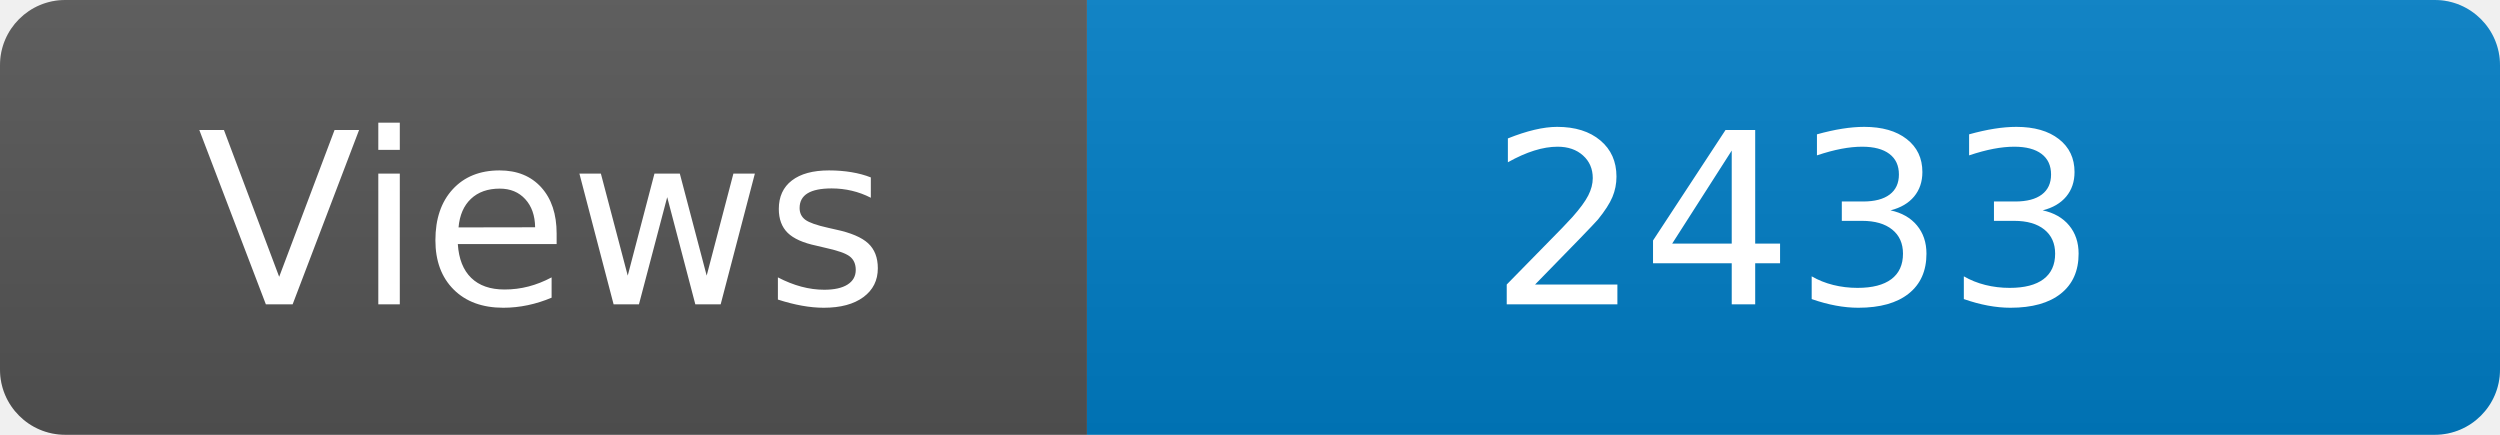
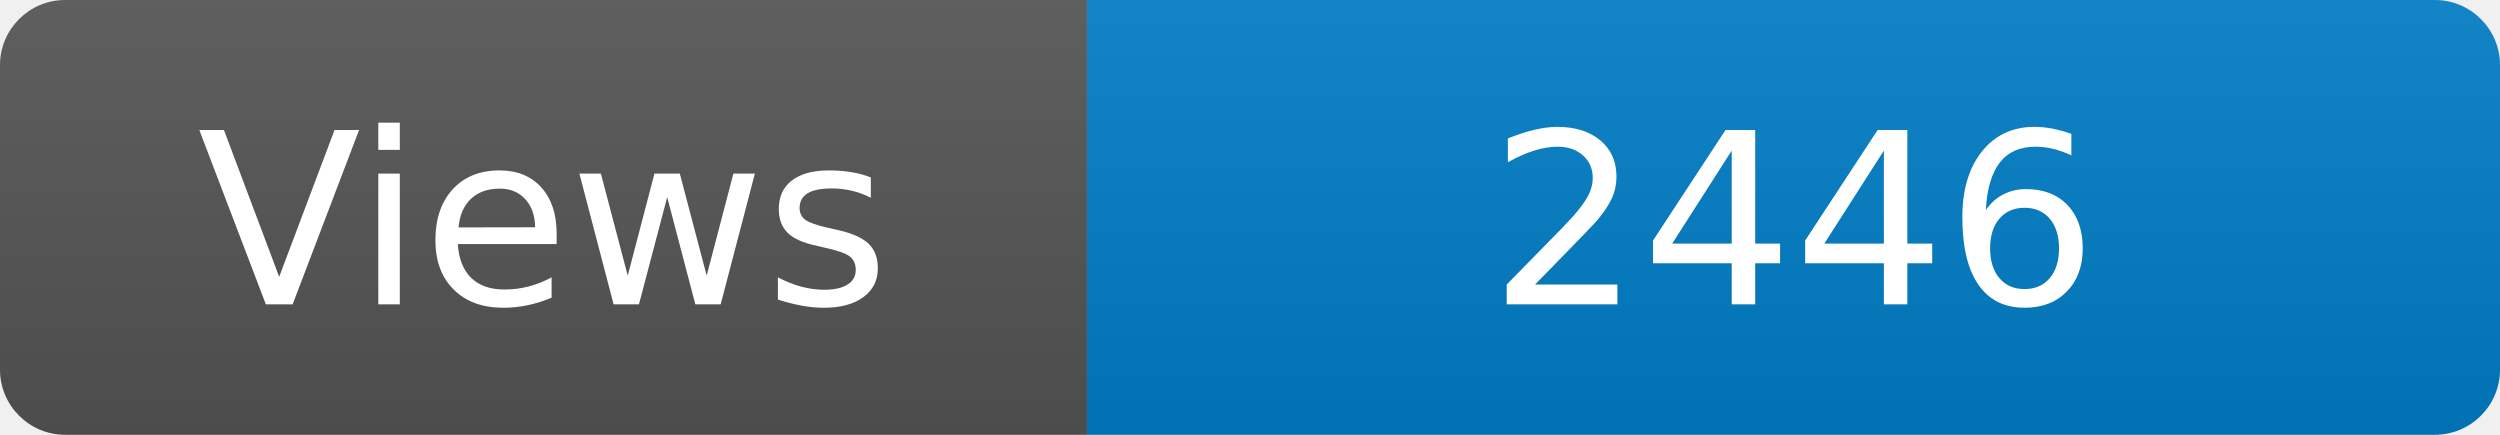
<svg xmlns="http://www.w3.org/2000/svg" width="115" height="20" role="img" aria-label="Maintained?: yes">
  <linearGradient id="s" x2="0" y2="100%">
    <stop offset="0" stop-color="#bbb" stop-opacity=".1" />
    <stop offset="1" stop-opacity=".1" />
  </linearGradient>
  <clipPath id="r">
    <rect width="115" height="20" rx="3" fill="#fff" />
  </clipPath>
  <g clip-path="url(#r)">
    <rect width="50" height="20" fill="#555" />
    <rect x="50" width="160" height="20" fill="#007ec6" />
    <rect width="115" height="20" fill="url(#s)" />
  </g>
  <g fill="#fff" text-anchor="middle" font-family="Verdana,Geneva,DejaVu Sans,sans-serif" font-size="110">
    <text x="250" y="140" transform="scale(.1)" fill="#fff">Views</text>
-     <text x="825" y="140" transform="scale(.1)" fill="#fff">2433</text>
+     <text x="825" y="140" transform="scale(.1)" fill="#fff">2446</text>
  </g>
</svg>
